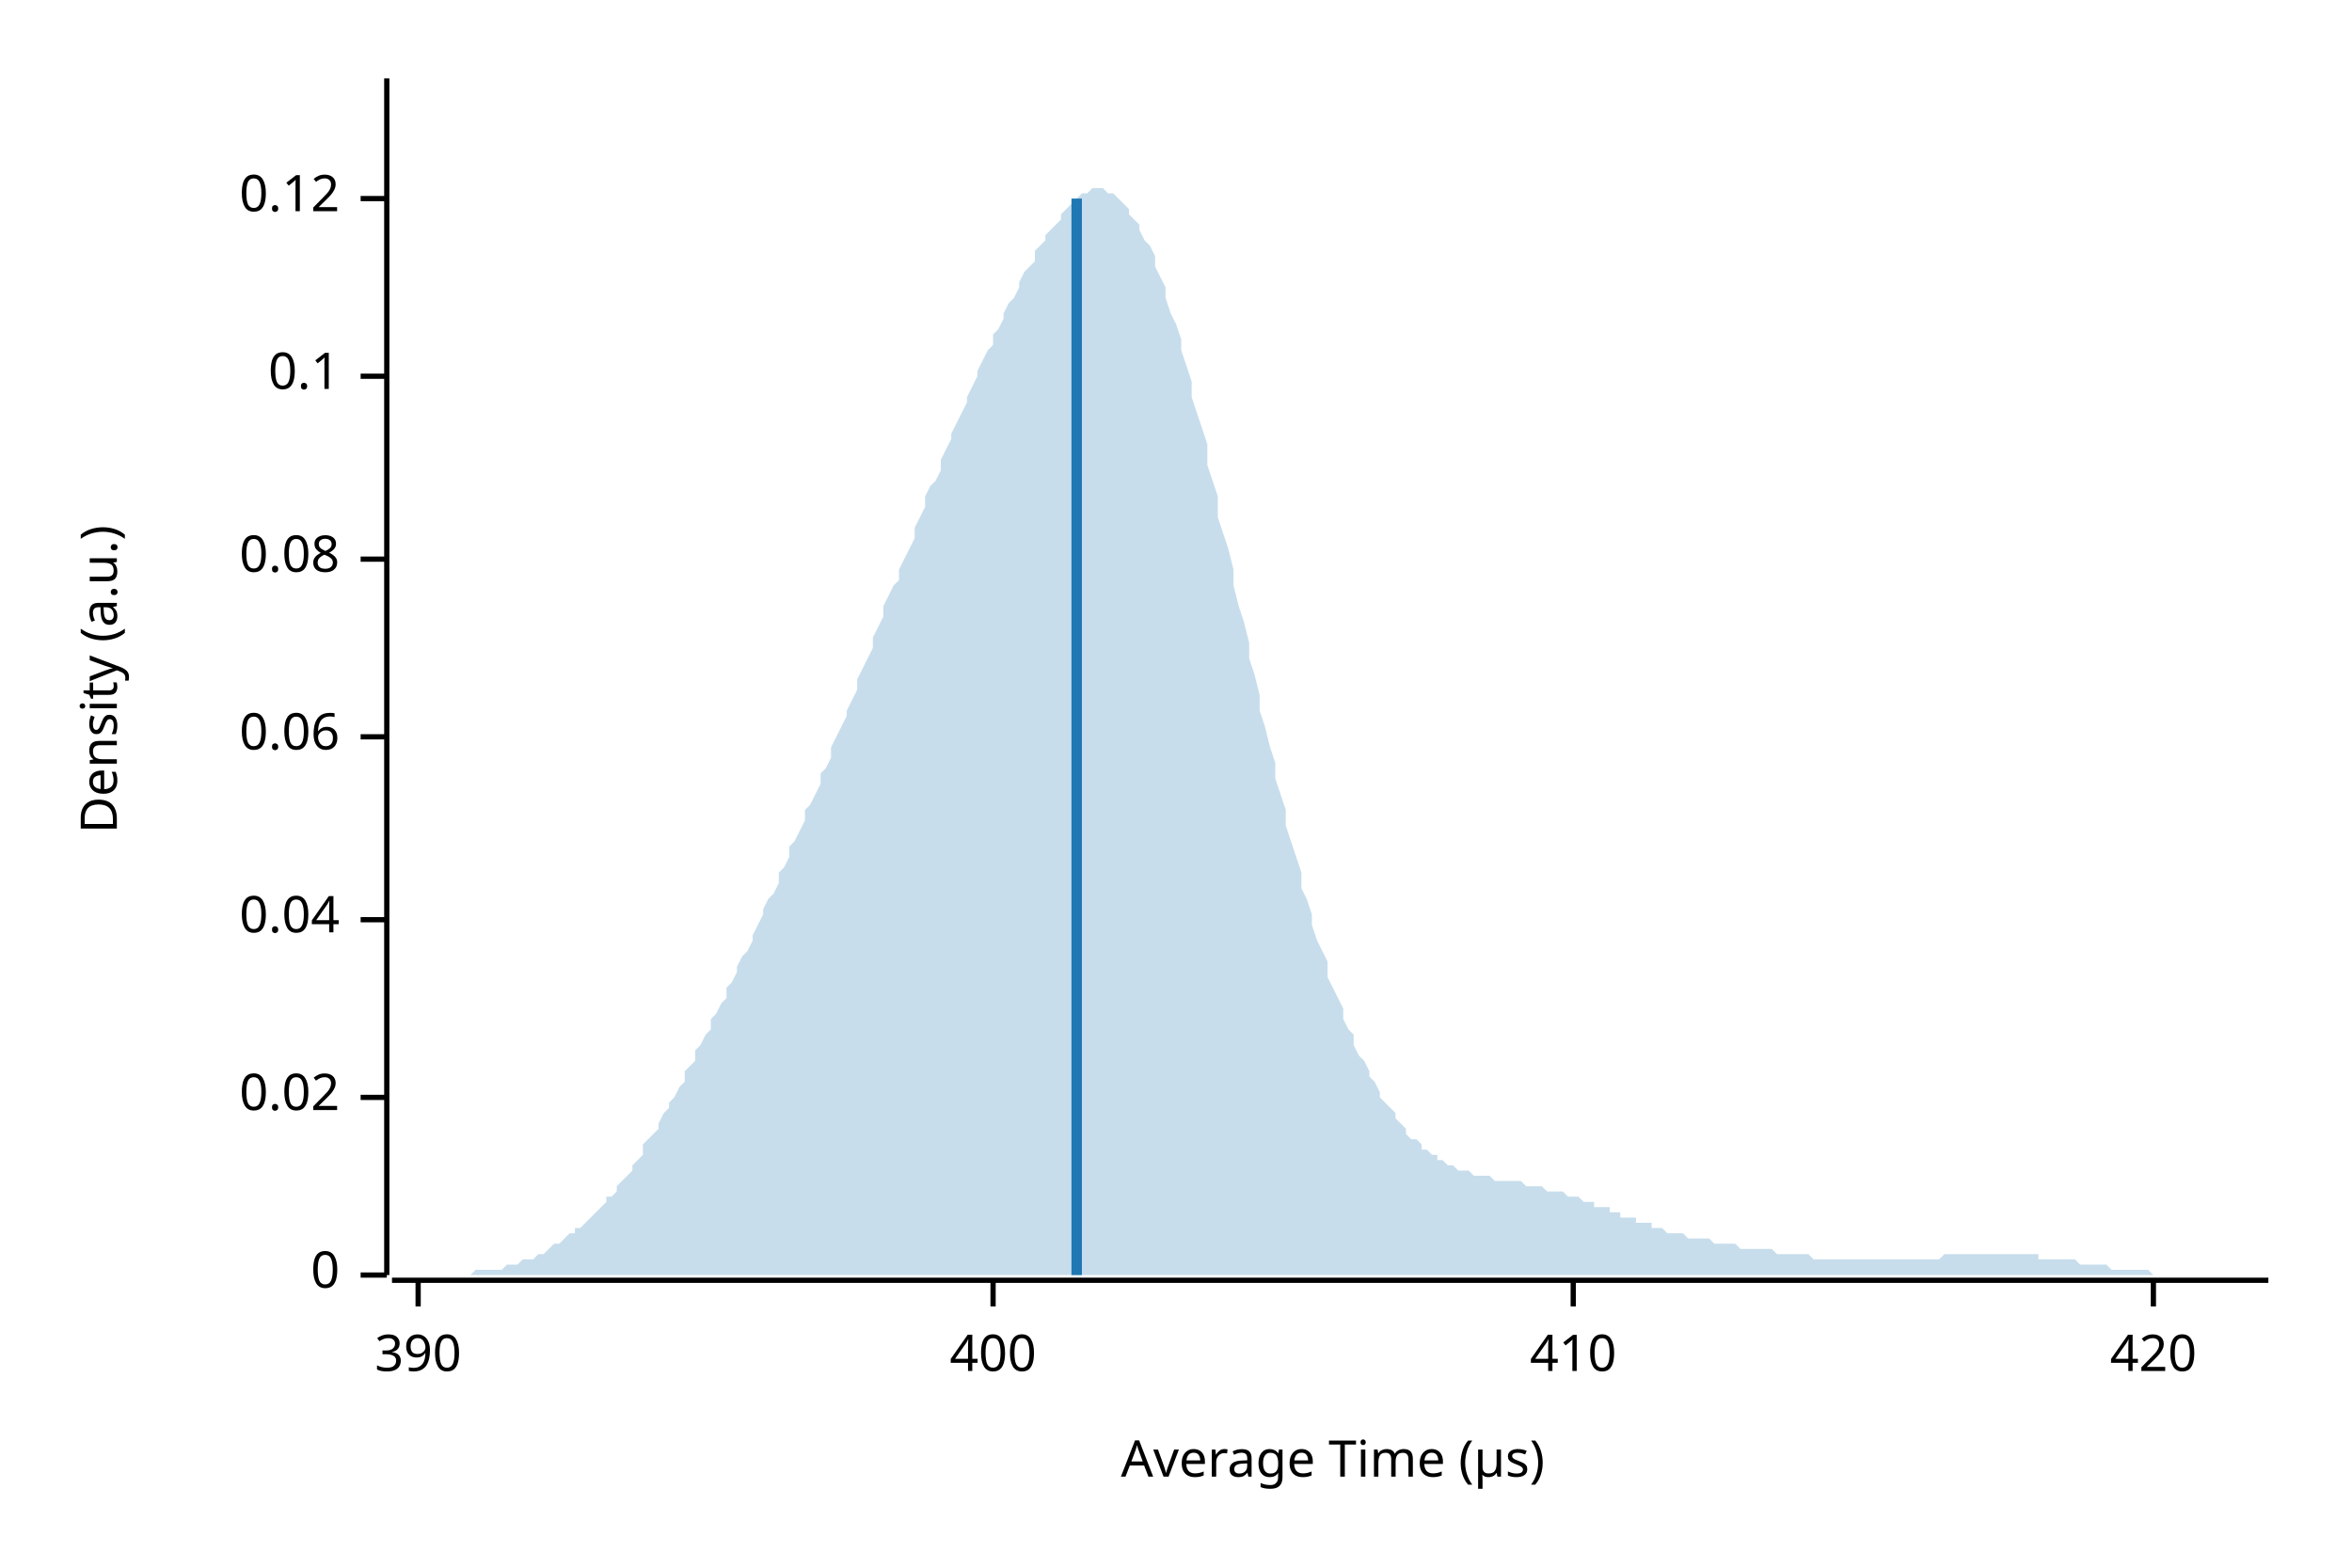
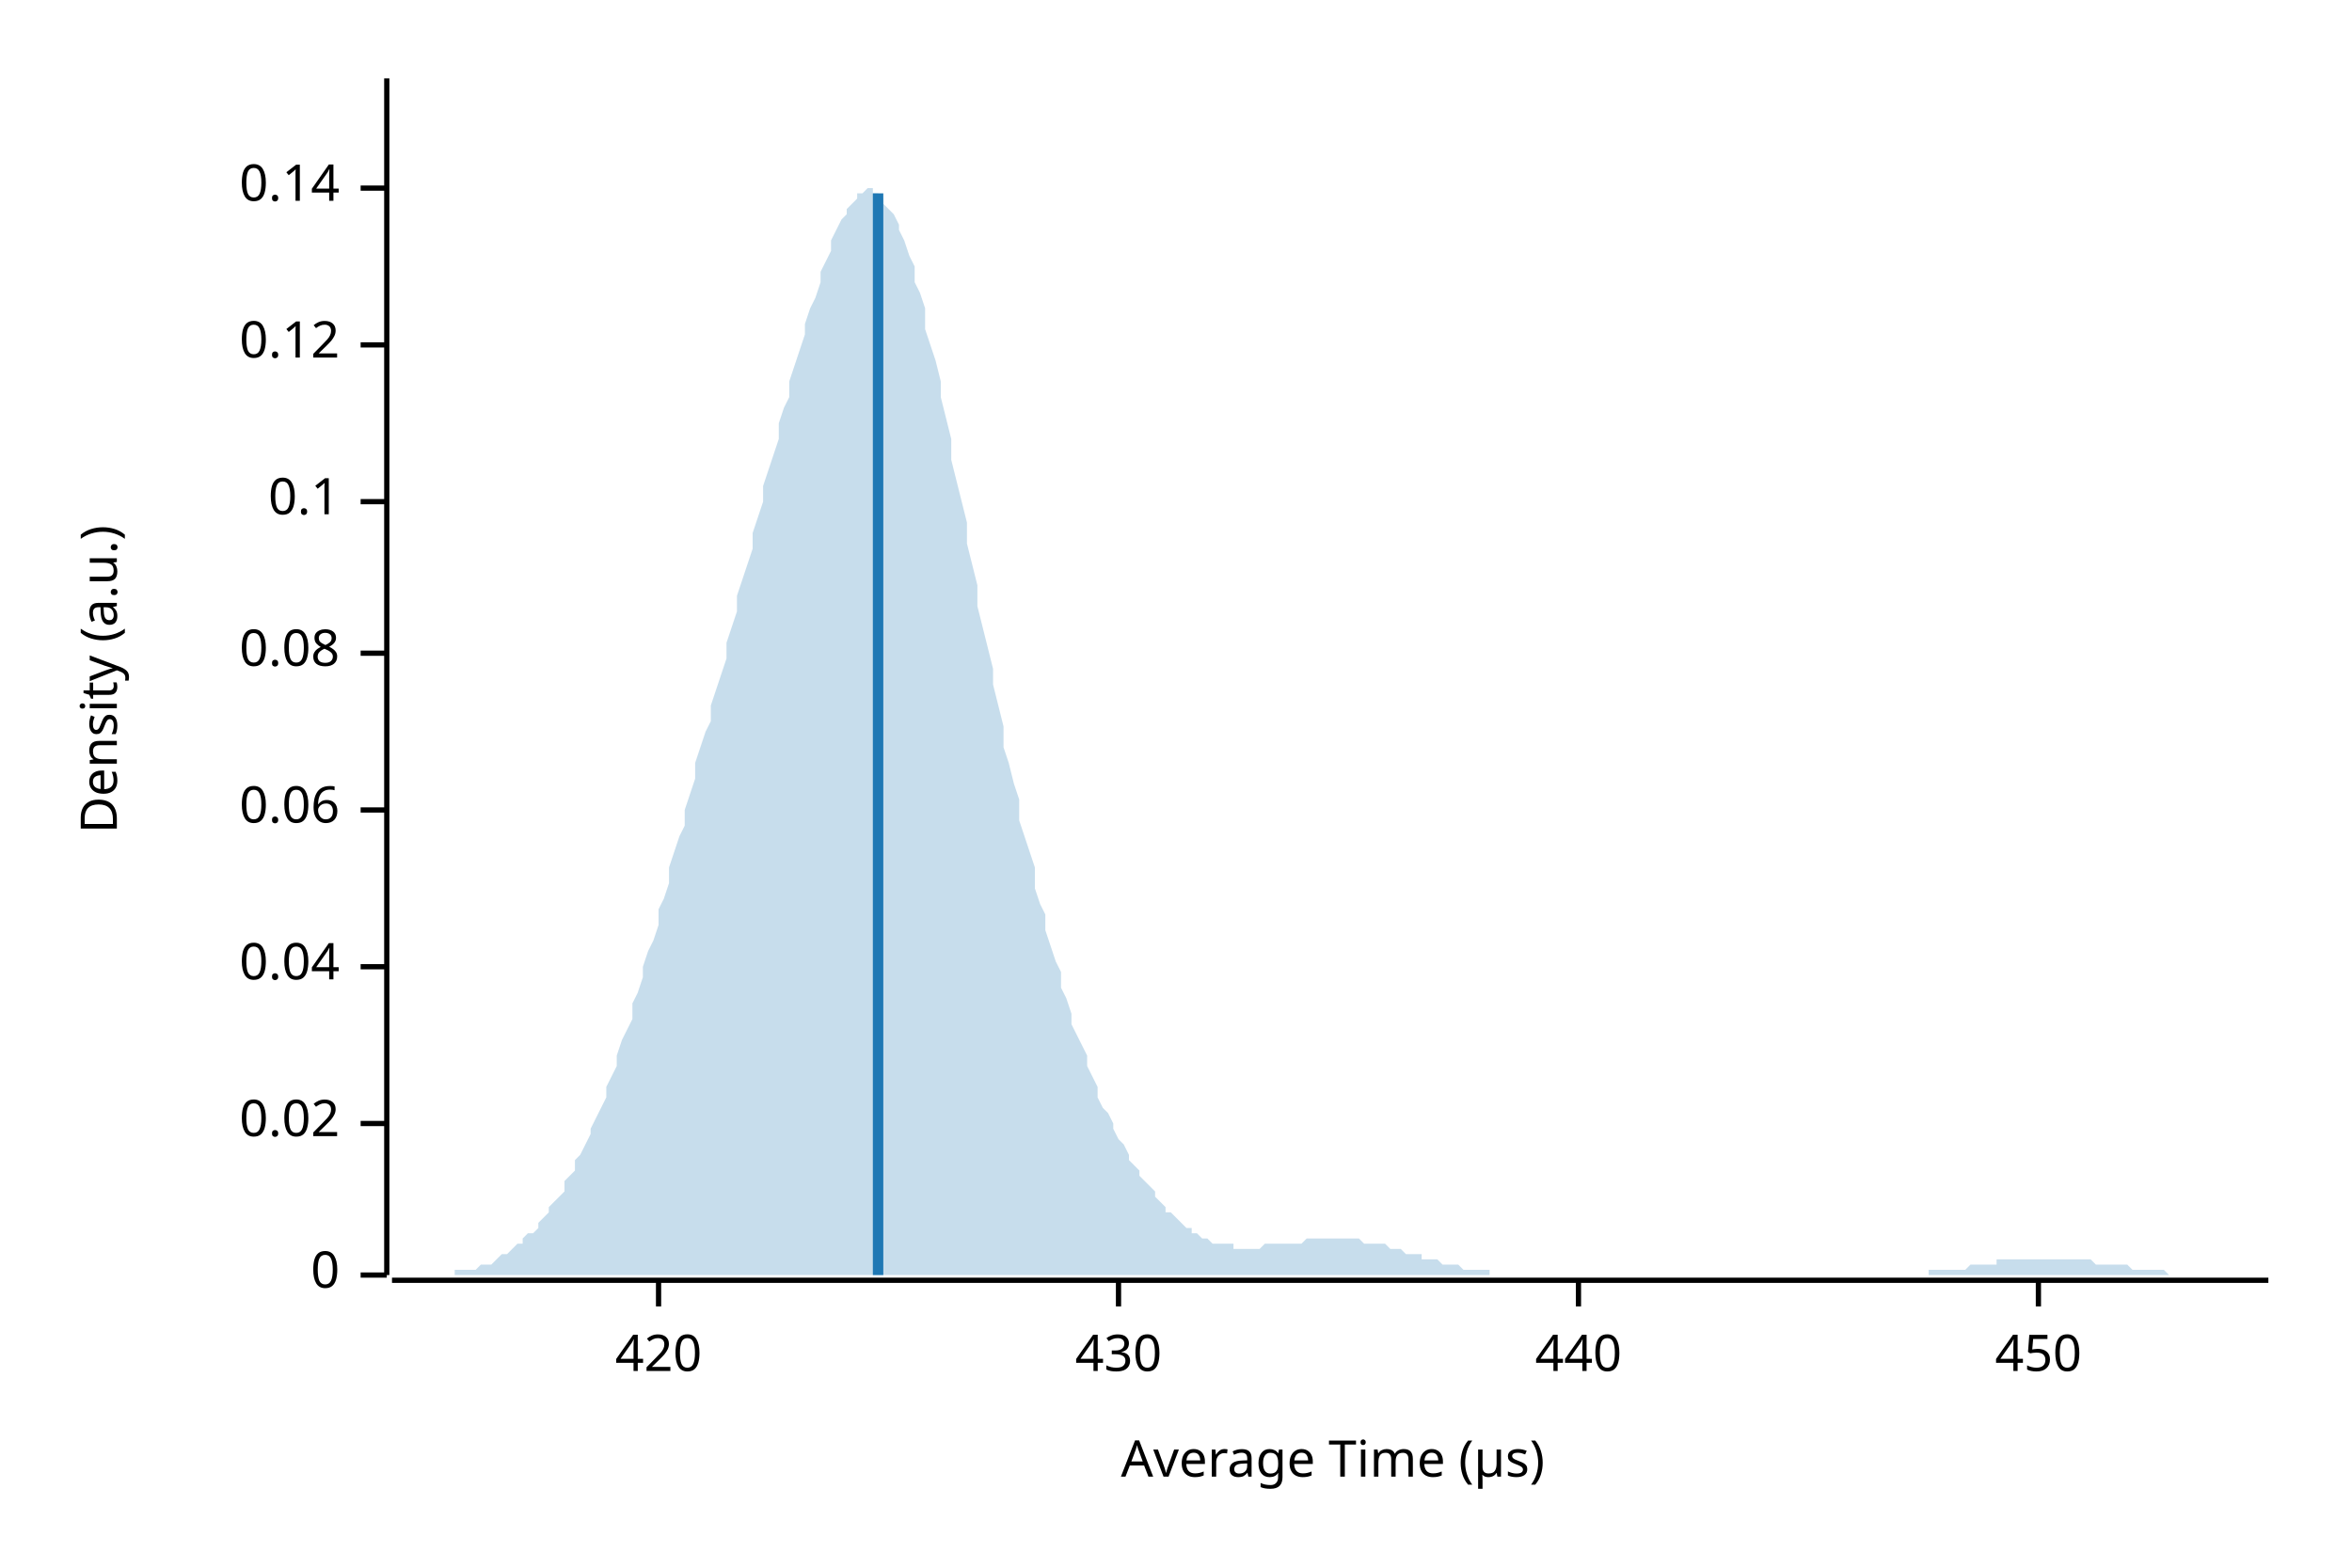
<svg xmlns="http://www.w3.org/2000/svg" width="450" height="300" viewBox="0 0 450 300">
  <text x="15" y="130" dy="0.76em" text-anchor="middle" font-family="sans-serif" font-size="9.677" opacity="1" fill="#000000" transform="rotate(270, 15, 130)">
Density (a.u.)
</text>
  <text x="255" y="285" dy="-0.5ex" text-anchor="middle" font-family="sans-serif" font-size="9.677" opacity="1" fill="#000000">
Average Time (µs)
</text>
  <polyline fill="none" opacity="1" stroke="#000000" stroke-width="1" points="74,15 74,244 " />
  <text x="65" y="244" dy="0.5ex" text-anchor="end" font-family="sans-serif" font-size="9.677" opacity="1" fill="#000000">
0
</text>
  <polyline fill="none" opacity="1" stroke="#000000" stroke-width="1" points="69,244 74,244 " />
-   <text x="65" y="210" dy="0.5ex" text-anchor="end" font-family="sans-serif" font-size="9.677" opacity="1" fill="#000000">
+   <text x="65" y="215" dy="0.5ex" text-anchor="end" font-family="sans-serif" font-size="9.677" opacity="1" fill="#000000">
0.02
</text>
-   <polyline fill="none" opacity="1" stroke="#000000" stroke-width="1" points="69,210 74,210 " />
-   <text x="65" y="176" dy="0.5ex" text-anchor="end" font-family="sans-serif" font-size="9.677" opacity="1" fill="#000000">
+   <polyline fill="none" opacity="1" stroke="#000000" stroke-width="1" points="69,215 74,215 " />
+   <text x="65" y="185" dy="0.5ex" text-anchor="end" font-family="sans-serif" font-size="9.677" opacity="1" fill="#000000">
0.04
</text>
-   <polyline fill="none" opacity="1" stroke="#000000" stroke-width="1" points="69,176 74,176 " />
-   <text x="65" y="141" dy="0.5ex" text-anchor="end" font-family="sans-serif" font-size="9.677" opacity="1" fill="#000000">
+   <polyline fill="none" opacity="1" stroke="#000000" stroke-width="1" points="69,185 74,185 " />
+   <text x="65" y="155" dy="0.5ex" text-anchor="end" font-family="sans-serif" font-size="9.677" opacity="1" fill="#000000">
0.06
</text>
-   <polyline fill="none" opacity="1" stroke="#000000" stroke-width="1" points="69,141 74,141 " />
-   <text x="65" y="107" dy="0.5ex" text-anchor="end" font-family="sans-serif" font-size="9.677" opacity="1" fill="#000000">
+   <polyline fill="none" opacity="1" stroke="#000000" stroke-width="1" points="69,155 74,155 " />
+   <text x="65" y="125" dy="0.5ex" text-anchor="end" font-family="sans-serif" font-size="9.677" opacity="1" fill="#000000">
0.08
</text>
-   <polyline fill="none" opacity="1" stroke="#000000" stroke-width="1" points="69,107 74,107 " />
-   <text x="65" y="72" dy="0.5ex" text-anchor="end" font-family="sans-serif" font-size="9.677" opacity="1" fill="#000000">
+   <polyline fill="none" opacity="1" stroke="#000000" stroke-width="1" points="69,125 74,125 " />
+   <text x="65" y="96" dy="0.5ex" text-anchor="end" font-family="sans-serif" font-size="9.677" opacity="1" fill="#000000">
0.1
</text>
-   <polyline fill="none" opacity="1" stroke="#000000" stroke-width="1" points="69,72 74,72 " />
-   <text x="65" y="38" dy="0.5ex" text-anchor="end" font-family="sans-serif" font-size="9.677" opacity="1" fill="#000000">
+   <polyline fill="none" opacity="1" stroke="#000000" stroke-width="1" points="69,96 74,96 " />
+   <text x="65" y="66" dy="0.5ex" text-anchor="end" font-family="sans-serif" font-size="9.677" opacity="1" fill="#000000">
0.12
</text>
-   <polyline fill="none" opacity="1" stroke="#000000" stroke-width="1" points="69,38 74,38 " />
+   <polyline fill="none" opacity="1" stroke="#000000" stroke-width="1" points="69,66 74,66 " />
+   <text x="65" y="36" dy="0.5ex" text-anchor="end" font-family="sans-serif" font-size="9.677" opacity="1" fill="#000000">
+ 0.14
+ </text>
+   <polyline fill="none" opacity="1" stroke="#000000" stroke-width="1" points="69,36 74,36 " />
  <polyline fill="none" opacity="1" stroke="#000000" stroke-width="1" points="75,245 434,245 " />
-   <text x="80" y="255" dy="0.76em" text-anchor="middle" font-family="sans-serif" font-size="9.677" opacity="1" fill="#000000">
- 390
- </text>
-   <polyline fill="none" opacity="1" stroke="#000000" stroke-width="1" points="80,245 80,250 " />
-   <text x="190" y="255" dy="0.76em" text-anchor="middle" font-family="sans-serif" font-size="9.677" opacity="1" fill="#000000">
- 400
- </text>
-   <polyline fill="none" opacity="1" stroke="#000000" stroke-width="1" points="190,245 190,250 " />
-   <text x="301" y="255" dy="0.76em" text-anchor="middle" font-family="sans-serif" font-size="9.677" opacity="1" fill="#000000">
- 410
- </text>
-   <polyline fill="none" opacity="1" stroke="#000000" stroke-width="1" points="301,245 301,250 " />
-   <text x="412" y="255" dy="0.76em" text-anchor="middle" font-family="sans-serif" font-size="9.677" opacity="1" fill="#000000">
+   <text x="126" y="255" dy="0.76em" text-anchor="middle" font-family="sans-serif" font-size="9.677" opacity="1" fill="#000000">
420
</text>
-   <polyline fill="none" opacity="1" stroke="#000000" stroke-width="1" points="412,245 412,250 " />
-   <polygon opacity="0.25" fill="#1F78B4" points="75,244 75,244 76,244 77,244 77,244 78,244 79,244 80,244 80,244 81,244 82,244 82,244 83,244 84,244 85,244 85,244 86,244 87,244 87,244 88,244 89,244 90,244 90,244 91,243 92,243 92,243 93,243 94,243 95,243 95,243 96,243 97,242 98,242 98,242 99,242 100,241 100,241 101,241 102,241 103,240 103,240 104,240 105,239 105,239 106,238 107,238 108,237 108,237 109,236 110,236 110,235 111,235 112,234 113,233 113,233 114,232 115,231 116,230 116,229 117,229 118,228 118,227 119,226 120,225 121,224 121,223 122,222 123,221 123,219 124,218 125,217 126,216 126,215 127,213 128,212 128,211 129,210 130,208 131,207 131,205 132,204 133,203 133,201 134,200 135,198 136,197 136,195 137,194 138,192 139,191 139,189 140,188 141,186 141,185 142,183 143,182 144,180 144,179 145,177 146,175 146,174 147,172 148,171 149,169 149,167 150,166 151,164 151,162 152,161 153,159 154,157 154,155 155,154 156,152 157,150 157,148 158,147 159,145 159,143 160,141 161,139 162,137 162,136 163,134 164,132 164,130 165,128 166,126 167,124 167,122 168,120 169,118 169,116 170,114 171,112 172,111 172,109 173,107 174,105 175,103 175,101 176,99 177,97 177,95 178,93 179,92 180,90 180,88 181,86 182,84 182,83 183,81 184,79 185,77 185,76 186,74 187,72 187,71 188,69 189,67 190,66 190,64 191,63 192,61 192,60 193,58 194,57 195,55 195,54 196,52 197,51 198,50 198,48 199,47 200,46 200,45 201,44 202,43 203,42 203,41 204,40 205,39 205,39 206,38 207,37 208,37 208,37 209,36 210,36 210,36 211,36 212,37 213,37 213,37 214,38 215,39 216,40 216,41 217,42 218,43 218,44 219,46 220,47 221,49 221,51 222,53 223,55 223,57 224,60 225,62 226,65 226,67 227,70 228,73 228,76 229,79 230,82 231,85 231,89 232,92 233,95 233,99 234,102 235,105 236,109 236,112 237,116 238,119 239,123 239,126 240,129 241,133 241,136 242,139 243,143 244,146 244,149 245,152 246,155 246,158 247,161 248,164 249,167 249,170 250,172 251,175 251,177 252,180 253,182 254,184 254,187 255,189 256,191 257,193 257,195 258,197 259,198 259,200 260,202 261,203 262,205 262,206 263,207 264,209 264,210 265,211 266,212 267,213 267,214 268,215 269,216 269,217 270,218 271,218 272,219 272,220 273,220 274,221 275,221 275,222 276,222 277,223 277,223 278,223 279,224 280,224 280,224 281,224 282,225 282,225 283,225 284,225 285,225 285,225 286,226 287,226 287,226 288,226 289,226 290,226 290,226 291,226 292,227 292,227 293,227 294,227 295,227 295,227 296,228 297,228 298,228 298,228 299,228 300,229 300,229 301,229 302,229 303,230 303,230 304,230 305,230 305,231 306,231 307,231 308,231 308,232 309,232 310,232 310,233 311,233 312,233 313,233 313,234 314,234 315,234 316,234 316,235 317,235 318,235 318,235 319,236 320,236 321,236 321,236 322,236 323,237 323,237 324,237 325,237 326,237 326,237 327,237 328,238 328,238 329,238 330,238 331,238 331,238 332,238 333,239 333,239 334,239 335,239 336,239 336,239 337,239 338,239 339,239 339,239 340,240 341,240 341,240 342,240 343,240 344,240 344,240 345,240 346,240 346,240 347,241 348,241 349,241 349,241 350,241 351,241 351,241 352,241 353,241 354,241 354,241 355,241 356,241 357,241 357,241 358,241 359,241 359,241 360,241 361,241 362,241 362,241 363,241 364,241 364,241 365,241 366,241 367,241 367,241 368,241 369,241 369,241 370,241 371,241 372,240 372,240 373,240 374,240 375,240 375,240 376,240 377,240 377,240 378,240 379,240 380,240 380,240 381,240 382,240 382,240 383,240 384,240 385,240 385,240 386,240 387,240 387,240 388,240 389,240 390,240 390,241 391,241 392,241 392,241 393,241 394,241 395,241 395,241 396,241 397,241 398,242 398,242 399,242 400,242 400,242 401,242 402,242 403,242 403,242 404,243 405,243 405,243 406,243 407,243 408,243 408,243 409,243 410,243 410,243 411,243 412,244 413,244 413,244 414,244 415,244 416,244 416,244 417,244 418,244 418,244 419,244 420,244 421,244 421,244 422,244 423,244 423,244 424,244 425,244 426,244 426,244 427,244 428,244 428,244 429,244 430,244 431,244 431,244 432,244 433,244 434,244 434,244 75,244 " />
-   <polyline fill="none" opacity="1" stroke="#1F78B4" stroke-width="2" points="206,244 206,38 " />
+   <polyline fill="none" opacity="1" stroke="#000000" stroke-width="1" points="126,245 126,250 " />
+   <text x="214" y="255" dy="0.76em" text-anchor="middle" font-family="sans-serif" font-size="9.677" opacity="1" fill="#000000">
+ 430
+ </text>
+   <polyline fill="none" opacity="1" stroke="#000000" stroke-width="1" points="214,245 214,250 " />
+   <text x="302" y="255" dy="0.76em" text-anchor="middle" font-family="sans-serif" font-size="9.677" opacity="1" fill="#000000">
+ 440
+ </text>
+   <polyline fill="none" opacity="1" stroke="#000000" stroke-width="1" points="302,245 302,250 " />
+   <text x="390" y="255" dy="0.76em" text-anchor="middle" font-family="sans-serif" font-size="9.677" opacity="1" fill="#000000">
+ 450
+ </text>
+   <polyline fill="none" opacity="1" stroke="#000000" stroke-width="1" points="390,245 390,250 " />
+   <polygon opacity="0.25" fill="#1F78B4" points="75,244 75,244 76,244 77,244 77,244 78,244 79,244 80,244 80,244 81,244 82,244 82,244 83,244 84,244 85,244 85,244 86,244 87,244 87,243 88,243 89,243 90,243 90,243 91,243 92,242 92,242 93,242 94,242 95,241 95,241 96,240 97,240 98,239 98,239 99,238 100,238 100,237 101,236 102,236 103,235 103,234 104,233 105,232 105,231 106,230 107,229 108,228 108,226 109,225 110,224 110,222 111,221 112,219 113,217 113,216 114,214 115,212 116,210 116,208 117,206 118,204 118,202 119,199 120,197 121,195 121,192 122,190 123,187 123,185 124,182 125,180 126,177 126,174 127,172 128,169 128,166 129,163 130,160 131,158 131,155 132,152 133,149 133,146 134,143 135,140 136,138 136,135 137,132 138,129 139,126 139,123 140,120 141,117 141,114 142,111 143,108 144,105 144,102 145,99 146,96 146,93 147,90 148,87 149,84 149,81 150,78 151,76 151,73 152,70 153,67 154,64 154,62 155,59 156,57 157,54 157,52 158,50 159,48 159,46 160,44 161,42 162,41 162,40 163,39 164,38 164,37 165,37 166,36 167,36 167,37 168,37 169,38 169,39 170,40 171,41 172,43 172,44 173,46 174,49 175,51 175,54 176,56 177,59 177,63 178,66 179,69 180,73 180,76 181,80 182,84 182,88 183,92 184,96 185,100 185,104 186,108 187,112 187,116 188,120 189,124 190,128 190,131 191,135 192,139 192,143 193,146 194,150 195,153 195,157 196,160 197,163 198,166 198,170 199,173 200,175 200,178 201,181 202,184 203,186 203,189 204,191 205,194 205,196 206,198 207,200 208,202 208,204 209,206 210,208 210,210 211,212 212,213 213,215 213,216 214,218 215,219 216,221 216,222 217,223 218,224 218,225 219,226 220,227 221,228 221,229 222,230 223,231 223,232 224,232 225,233 226,234 226,234 227,235 228,235 228,236 229,236 230,237 231,237 231,237 232,238 233,238 233,238 234,238 235,238 236,238 236,239 237,239 238,239 239,239 239,239 240,239 241,239 241,239 242,238 243,238 244,238 244,238 245,238 246,238 246,238 247,238 248,238 249,238 249,238 250,237 251,237 251,237 252,237 253,237 254,237 254,237 255,237 256,237 257,237 257,237 258,237 259,237 259,237 260,237 261,238 262,238 262,238 263,238 264,238 264,238 265,238 266,239 267,239 267,239 268,239 269,240 269,240 270,240 271,240 272,240 272,241 273,241 274,241 275,241 275,241 276,242 277,242 277,242 278,242 279,242 280,243 280,243 281,243 282,243 282,243 283,243 284,243 285,243 285,244 286,244 287,244 287,244 288,244 289,244 290,244 290,244 291,244 292,244 292,244 293,244 294,244 295,244 295,244 296,244 297,244 298,244 298,244 299,244 300,244 300,244 301,244 302,244 303,244 303,244 304,244 305,244 305,244 306,244 307,244 308,244 308,244 309,244 310,244 310,244 311,244 312,244 313,244 313,244 314,244 315,244 316,244 316,244 317,244 318,244 318,244 319,244 320,244 321,244 321,244 322,244 323,244 323,244 324,244 325,244 326,244 326,244 327,244 328,244 328,244 329,244 330,244 331,244 331,244 332,244 333,244 333,244 334,244 335,244 336,244 336,244 337,244 338,244 339,244 339,244 340,244 341,244 341,244 342,244 343,244 344,244 344,244 345,244 346,244 346,244 347,244 348,244 349,244 349,244 350,244 351,244 351,244 352,244 353,244 354,244 354,244 355,244 356,244 357,244 357,244 358,244 359,244 359,244 360,244 361,244 362,244 362,244 363,244 364,244 364,244 365,244 366,244 367,244 367,244 368,244 369,244 369,243 370,243 371,243 372,243 372,243 373,243 374,243 375,243 375,243 376,243 377,242 377,242 378,242 379,242 380,242 380,242 381,242 382,242 382,241 383,241 384,241 385,241 385,241 386,241 387,241 387,241 388,241 389,241 390,241 390,241 391,241 392,241 392,241 393,241 394,241 395,241 395,241 396,241 397,241 398,241 398,241 399,241 400,241 400,241 401,242 402,242 403,242 403,242 404,242 405,242 405,242 406,242 407,242 408,243 408,243 409,243 410,243 410,243 411,243 412,243 413,243 413,243 414,243 415,244 416,244 416,244 417,244 418,244 418,244 419,244 420,244 421,244 421,244 422,244 423,244 423,244 424,244 425,244 426,244 426,244 427,244 428,244 428,244 429,244 430,244 431,244 431,244 432,244 433,244 434,244 434,244 75,244 " />
+   <polyline fill="none" opacity="1" stroke="#1F78B4" stroke-width="2" points="168,244 168,37 " />
</svg>
